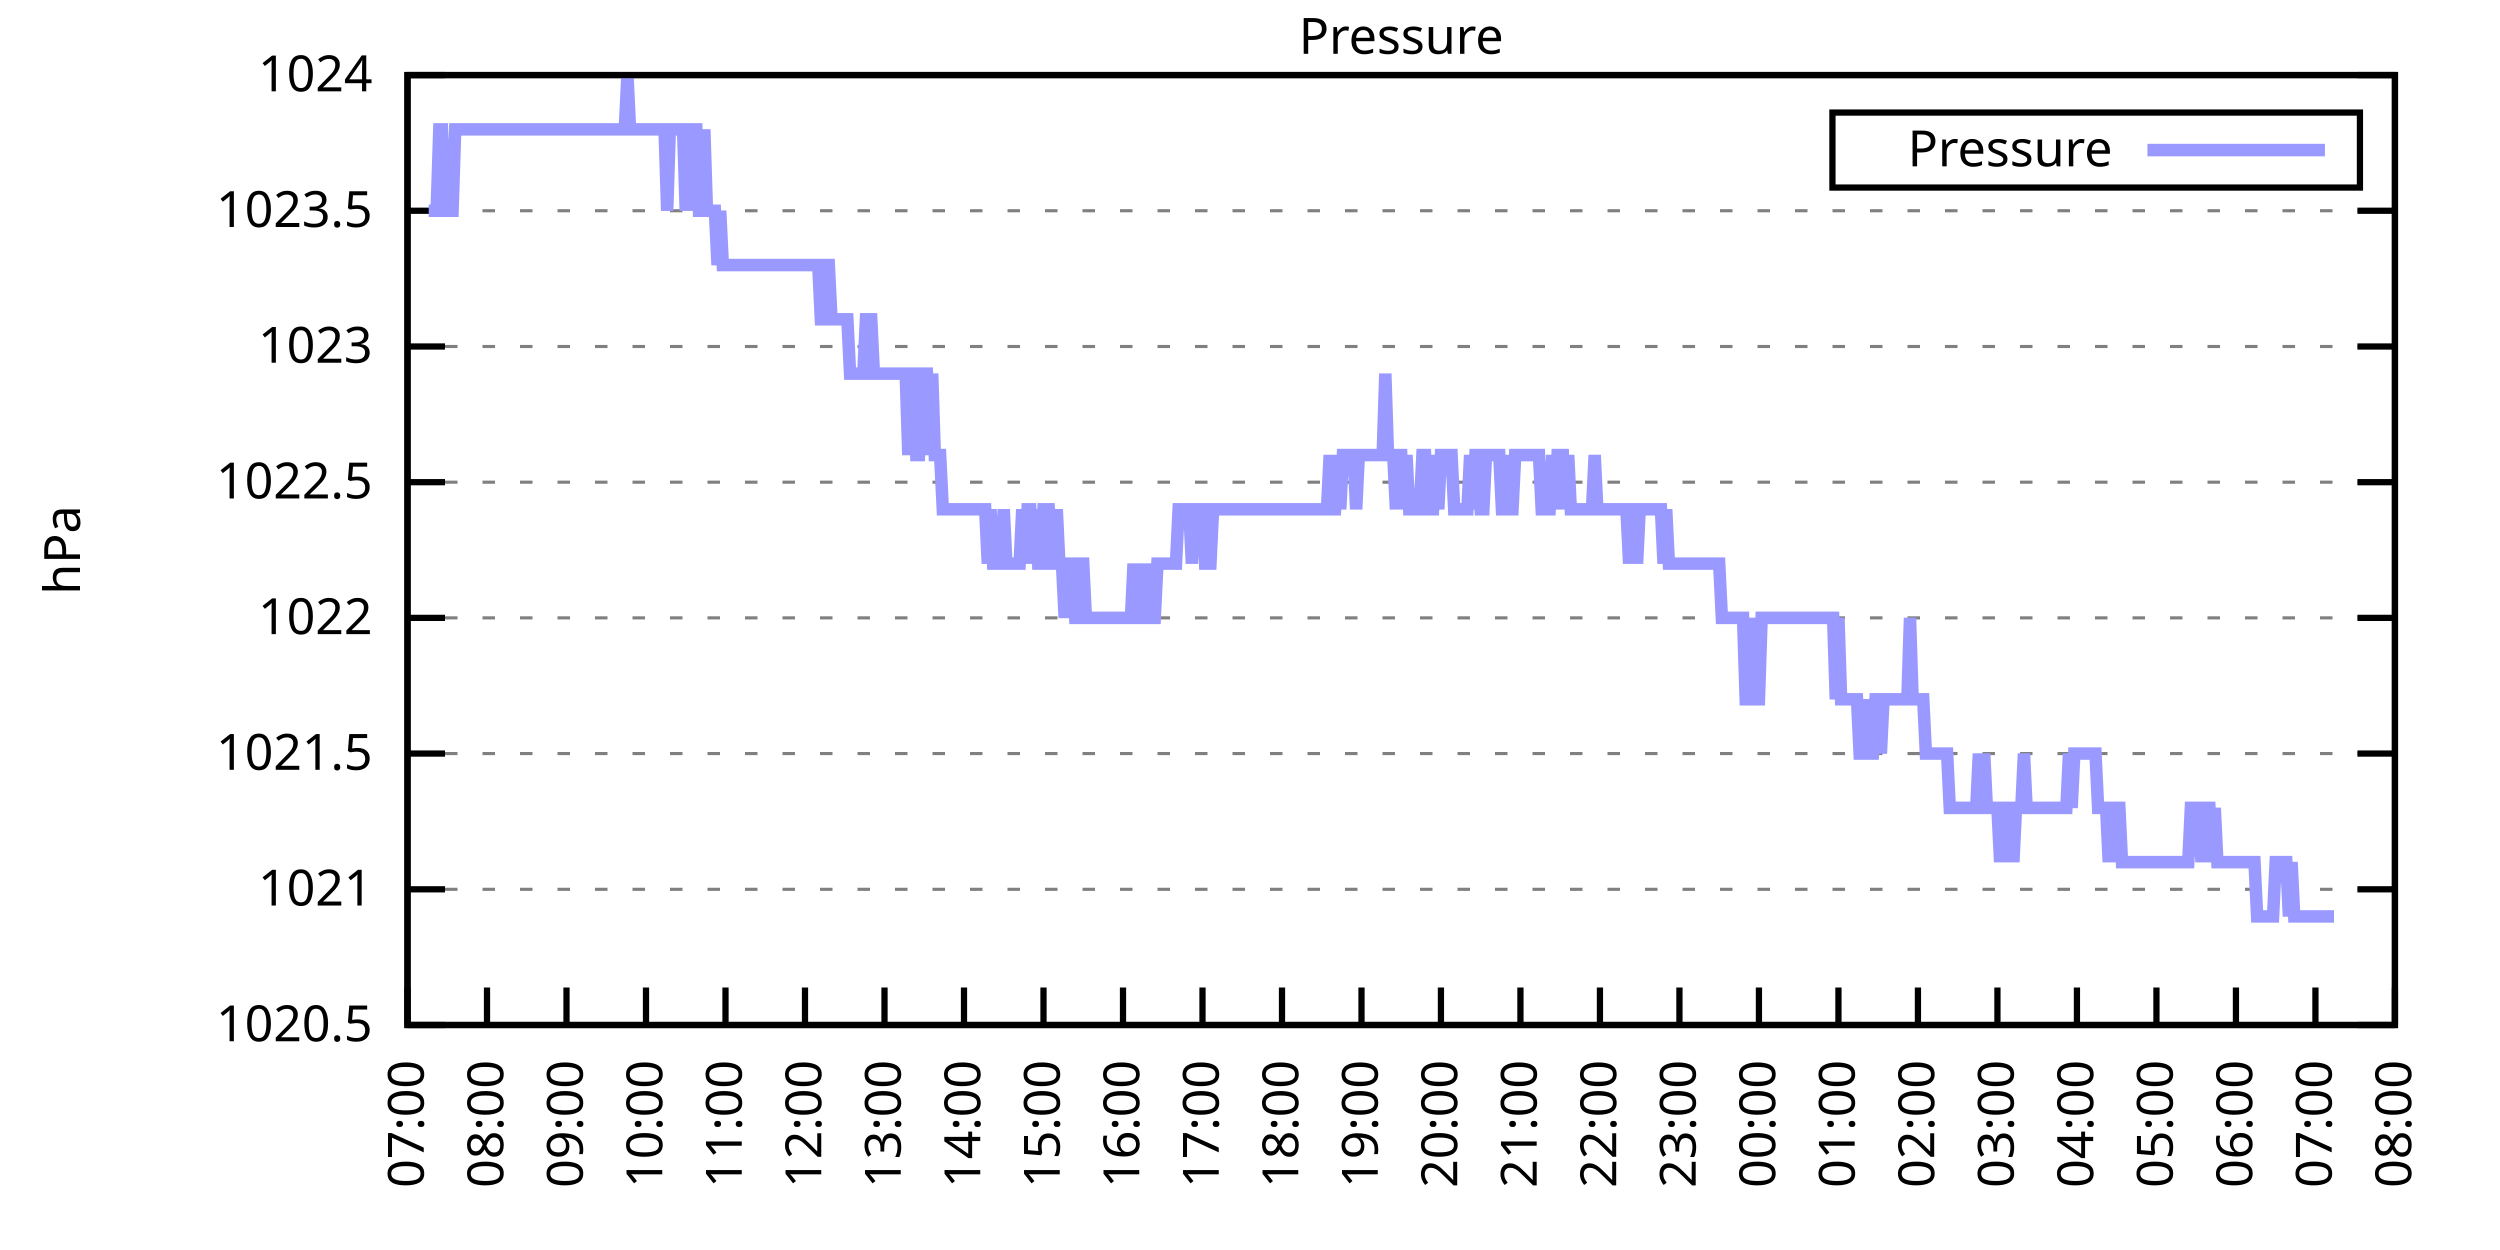
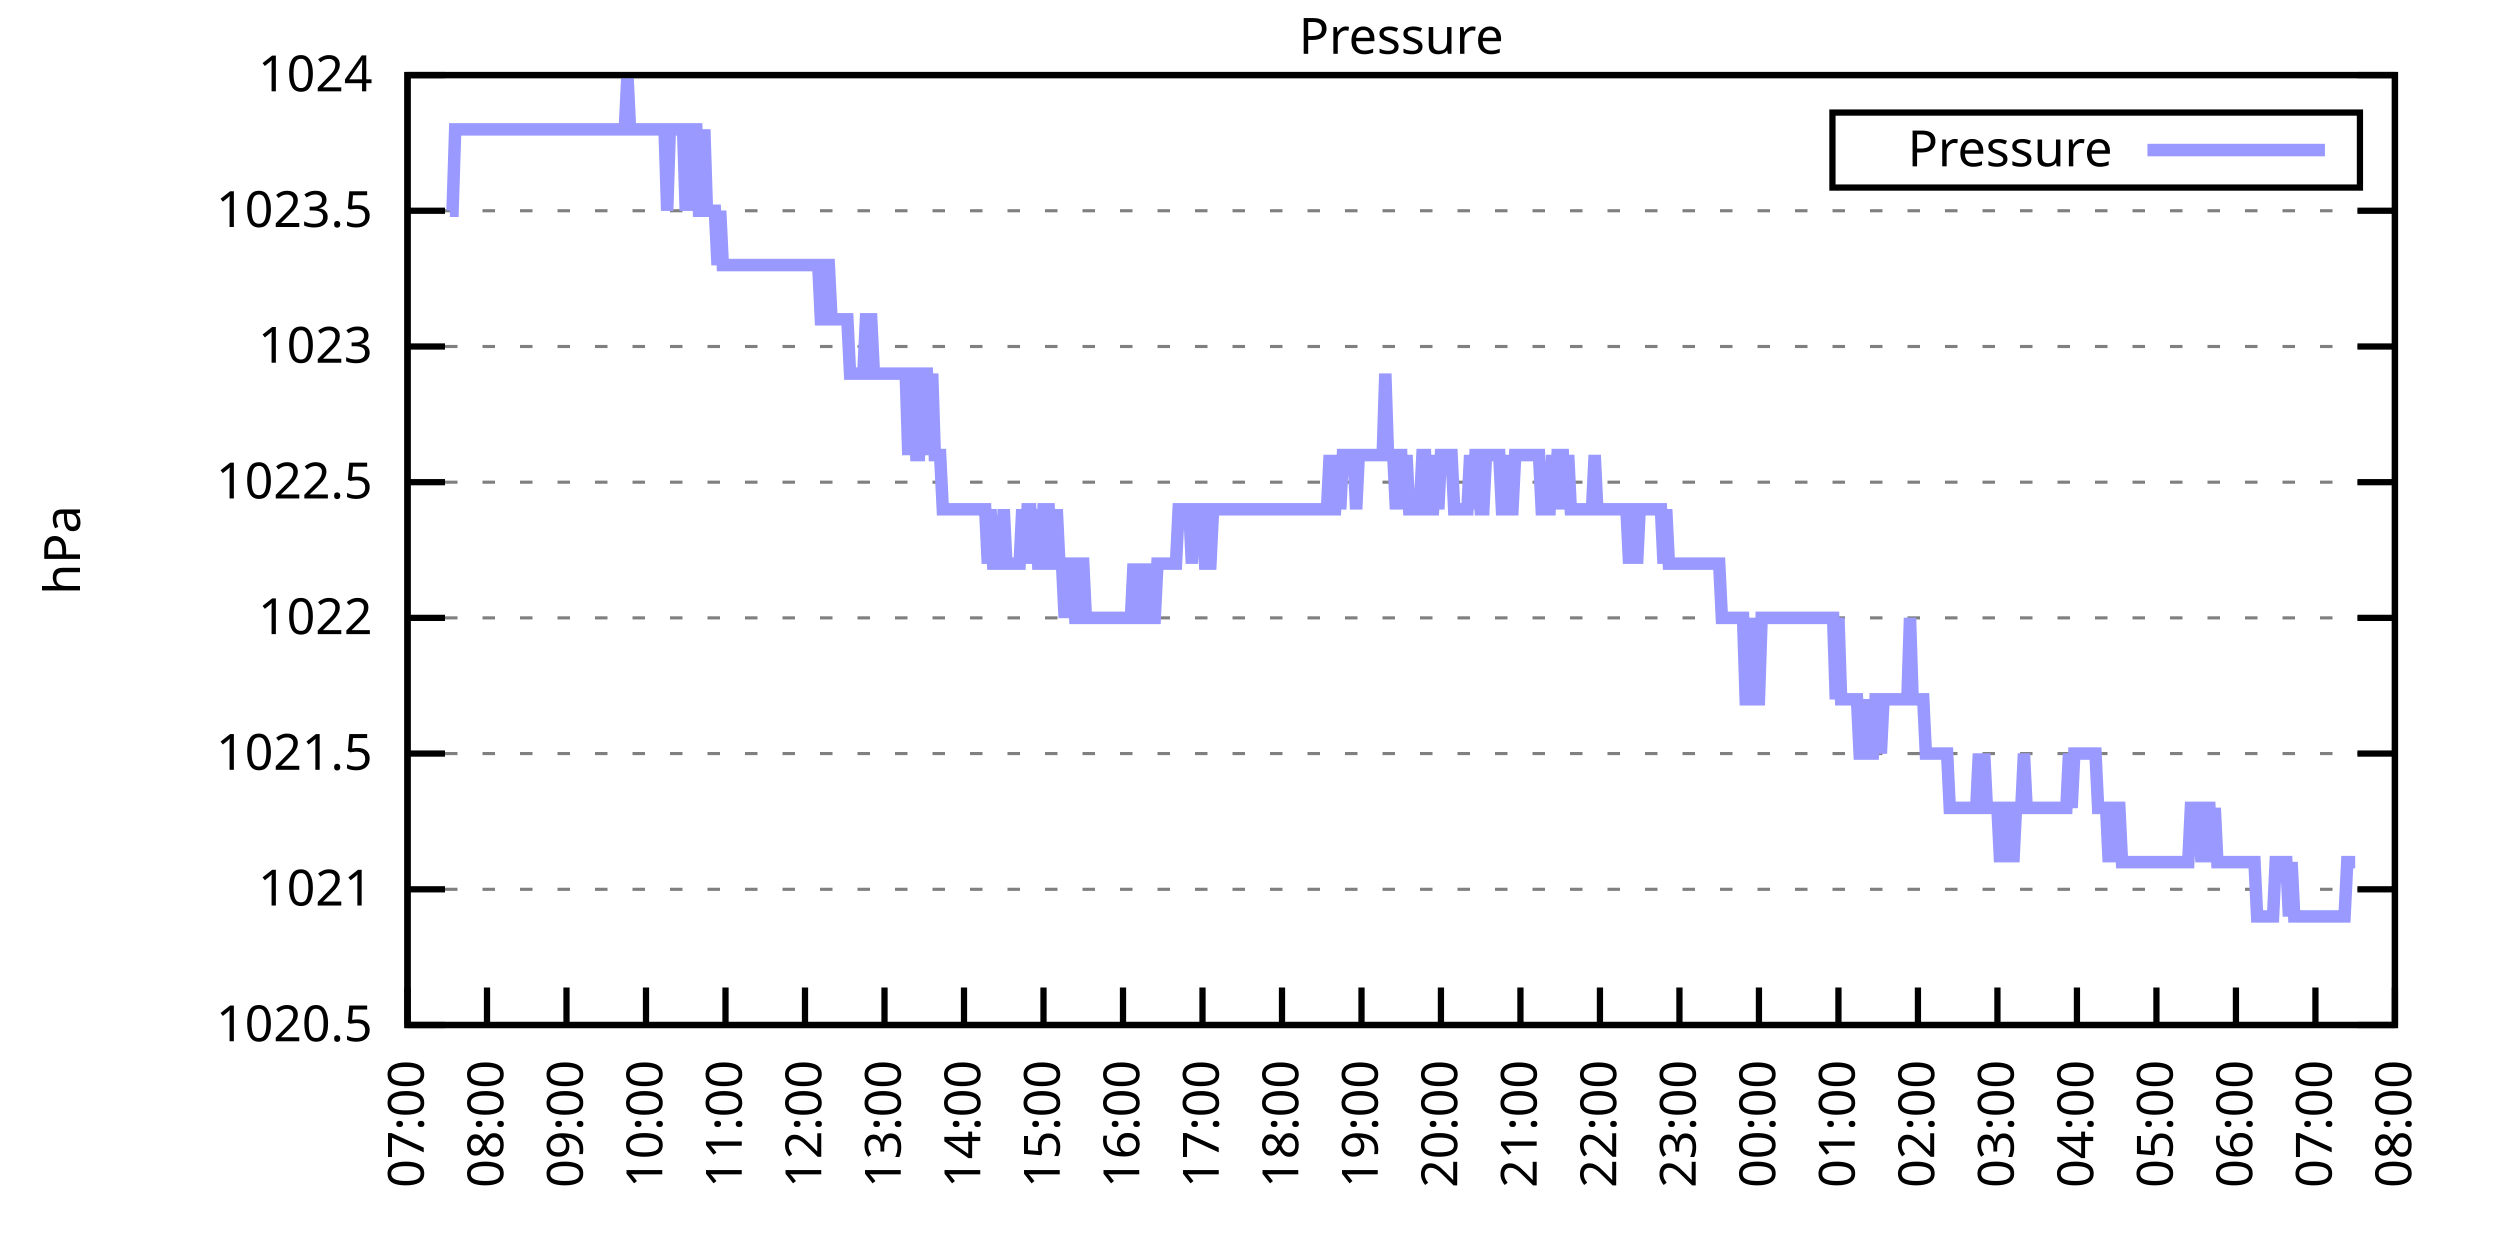
<svg xmlns="http://www.w3.org/2000/svg" xmlns:xlink="http://www.w3.org/1999/xlink" width="400" height="200" viewBox="0 0 400 200">
  <g id="gnuplot_canvas">
    <rect x="0" y="0" width="400" height="200" fill="none" />
    <defs>
      <circle id="gpDot" r="0.5" stroke-width="0.5" stroke="currentColor" />
      <path id="gpPt0" stroke-width="0.333" stroke="currentColor" d="M-1,0 h2 M0,-1 v2" />
      <path id="gpPt1" stroke-width="0.333" stroke="currentColor" d="M-1,-1 L1,1 M1,-1 L-1,1" />
      <path id="gpPt2" stroke-width="0.333" stroke="currentColor" d="M-1,0 L1,0 M0,-1 L0,1 M-1,-1 L1,1 M-1,1 L1,-1" />
      <rect id="gpPt3" stroke-width="0.333" stroke="currentColor" x="-1" y="-1" width="2" height="2" />
      <rect id="gpPt4" stroke-width="0.333" stroke="currentColor" fill="currentColor" x="-1" y="-1" width="2" height="2" />
      <circle id="gpPt5" stroke-width="0.333" stroke="currentColor" cx="0" cy="0" r="1" />
      <use xlink:href="#gpPt5" id="gpPt6" fill="currentColor" stroke="none" />
      <path id="gpPt7" stroke-width="0.333" stroke="currentColor" d="M0,-1.33 L-1.33,0.67 L1.33,0.67 z" />
      <use xlink:href="#gpPt7" id="gpPt8" fill="currentColor" stroke="none" />
      <use xlink:href="#gpPt7" id="gpPt9" stroke="currentColor" transform="rotate(180)" />
      <use xlink:href="#gpPt9" id="gpPt10" fill="currentColor" stroke="none" />
      <use xlink:href="#gpPt3" id="gpPt11" stroke="currentColor" transform="rotate(45)" />
      <use xlink:href="#gpPt11" id="gpPt12" fill="currentColor" stroke="none" />
      <path id="gpPt13" stroke-width="0.333" stroke="currentColor" d="M0,1.330 L1.265,0.411 L0.782,-1.067 L-0.782,-1.076 L-1.265,0.411 z" />
      <use xlink:href="#gpPt13" id="gpPt14" fill="currentColor" stroke="none" />
      <filter id="textbox" filterUnits="objectBoundingBox" x="0" y="0" height="1" width="1">
        <feFlood flood-color="white" flood-opacity="1" result="bgnd" />
        <feComposite in="SourceGraphic" in2="bgnd" operator="atop" />
      </filter>
      <filter id="greybox" filterUnits="objectBoundingBox" x="0" y="0" height="1" width="1">
        <feFlood flood-color="lightgrey" flood-opacity="1" result="grey" />
        <feComposite in="SourceGraphic" in2="grey" operator="atop" />
      </filter>
    </defs>
    <g fill="none" color="white" stroke="currentColor" stroke-width="1.00" stroke-linecap="butt" stroke-linejoin="miter">
</g>
    <g fill="none" color="black" stroke="currentColor" stroke-width="1.00" stroke-linecap="butt" stroke-linejoin="miter">
      <g stroke="none" shape-rendering="crispEdges">
        <polygon fill="rgb(255, 255, 255)" points="65.20,164.00 383.18,164.00 383.18,12.02 65.20,12.02 " />
      </g>
    </g>
    <g fill="none" color="black" stroke="currentColor" stroke-width="1.00" stroke-linecap="butt" stroke-linejoin="miter">
</g>
    <g fill="none" color="black" stroke="black" stroke-width="0.50" stroke-linecap="butt" stroke-linejoin="miter">
</g>
    <g fill="none" color="gray" stroke="currentColor" stroke-width="0.50" stroke-linecap="butt" stroke-linejoin="miter">
      <path stroke="gray" stroke-dasharray="2,4" class="gridline" d="M65.20,164.00 L383.19,164.00  " />
    </g>
    <g fill="none" color="gray" stroke="gray" stroke-width="1.00" stroke-linecap="butt" stroke-linejoin="miter">
</g>
    <g fill="none" color="black" stroke="currentColor" stroke-width="1.00" stroke-linecap="butt" stroke-linejoin="miter">
      <path stroke="black" d="M65.20,164.00 L71.20,164.00 M383.19,164.00 L377.19,164.00  " />
      <g transform="translate(59.60,166.60)" stroke="none" fill="black" font-family="Sans" font-size="8.00" text-anchor="end">
        <text>
          <tspan font-family="Sans"> 1020.5</tspan>
        </text>
      </g>
    </g>
    <g fill="none" color="black" stroke="currentColor" stroke-width="1.00" stroke-linecap="butt" stroke-linejoin="miter">
</g>
    <g fill="none" color="black" stroke="black" stroke-width="0.50" stroke-linecap="butt" stroke-linejoin="miter">
</g>
    <g fill="none" color="gray" stroke="currentColor" stroke-width="0.50" stroke-linecap="butt" stroke-linejoin="miter">
      <path stroke="gray" stroke-dasharray="2,4" class="gridline" d="M65.20,142.29 L383.19,142.29  " />
    </g>
    <g fill="none" color="gray" stroke="gray" stroke-width="1.00" stroke-linecap="butt" stroke-linejoin="miter">
</g>
    <g fill="none" color="black" stroke="currentColor" stroke-width="1.00" stroke-linecap="butt" stroke-linejoin="miter">
      <path stroke="black" d="M65.20,142.29 L71.20,142.29 M383.19,142.29 L377.19,142.29  " />
      <g transform="translate(59.60,144.89)" stroke="none" fill="black" font-family="Sans" font-size="8.00" text-anchor="end">
        <text>
          <tspan font-family="Sans"> 1021</tspan>
        </text>
      </g>
    </g>
    <g fill="none" color="black" stroke="currentColor" stroke-width="1.00" stroke-linecap="butt" stroke-linejoin="miter">
</g>
    <g fill="none" color="black" stroke="black" stroke-width="0.50" stroke-linecap="butt" stroke-linejoin="miter">
</g>
    <g fill="none" color="gray" stroke="currentColor" stroke-width="0.50" stroke-linecap="butt" stroke-linejoin="miter">
      <path stroke="gray" stroke-dasharray="2,4" class="gridline" d="M65.20,120.57 L383.19,120.57  " />
    </g>
    <g fill="none" color="gray" stroke="gray" stroke-width="1.00" stroke-linecap="butt" stroke-linejoin="miter">
</g>
    <g fill="none" color="black" stroke="currentColor" stroke-width="1.00" stroke-linecap="butt" stroke-linejoin="miter">
      <path stroke="black" d="M65.20,120.57 L71.20,120.57 M383.19,120.57 L377.19,120.57  " />
      <g transform="translate(59.60,123.17)" stroke="none" fill="black" font-family="Sans" font-size="8.00" text-anchor="end">
        <text>
          <tspan font-family="Sans"> 1021.5</tspan>
        </text>
      </g>
    </g>
    <g fill="none" color="black" stroke="currentColor" stroke-width="1.00" stroke-linecap="butt" stroke-linejoin="miter">
</g>
    <g fill="none" color="black" stroke="black" stroke-width="0.50" stroke-linecap="butt" stroke-linejoin="miter">
</g>
    <g fill="none" color="gray" stroke="currentColor" stroke-width="0.50" stroke-linecap="butt" stroke-linejoin="miter">
      <path stroke="gray" stroke-dasharray="2,4" class="gridline" d="M65.20,98.86 L383.19,98.86  " />
    </g>
    <g fill="none" color="gray" stroke="gray" stroke-width="1.00" stroke-linecap="butt" stroke-linejoin="miter">
</g>
    <g fill="none" color="black" stroke="currentColor" stroke-width="1.00" stroke-linecap="butt" stroke-linejoin="miter">
      <path stroke="black" d="M65.20,98.86 L71.20,98.86 M383.19,98.86 L377.19,98.86  " />
      <g transform="translate(59.60,101.46)" stroke="none" fill="black" font-family="Sans" font-size="8.00" text-anchor="end">
        <text>
          <tspan font-family="Sans"> 1022</tspan>
        </text>
      </g>
    </g>
    <g fill="none" color="black" stroke="currentColor" stroke-width="1.00" stroke-linecap="butt" stroke-linejoin="miter">
</g>
    <g fill="none" color="black" stroke="black" stroke-width="0.50" stroke-linecap="butt" stroke-linejoin="miter">
</g>
    <g fill="none" color="gray" stroke="currentColor" stroke-width="0.50" stroke-linecap="butt" stroke-linejoin="miter">
      <path stroke="gray" stroke-dasharray="2,4" class="gridline" d="M65.20,77.15 L383.19,77.15  " />
    </g>
    <g fill="none" color="gray" stroke="gray" stroke-width="1.00" stroke-linecap="butt" stroke-linejoin="miter">
</g>
    <g fill="none" color="black" stroke="currentColor" stroke-width="1.00" stroke-linecap="butt" stroke-linejoin="miter">
      <path stroke="black" d="M65.20,77.15 L71.20,77.15 M383.19,77.15 L377.19,77.15  " />
      <g transform="translate(59.60,79.75)" stroke="none" fill="black" font-family="Sans" font-size="8.00" text-anchor="end">
        <text>
          <tspan font-family="Sans"> 1022.5</tspan>
        </text>
      </g>
    </g>
    <g fill="none" color="black" stroke="currentColor" stroke-width="1.00" stroke-linecap="butt" stroke-linejoin="miter">
</g>
    <g fill="none" color="black" stroke="black" stroke-width="0.50" stroke-linecap="butt" stroke-linejoin="miter">
</g>
    <g fill="none" color="gray" stroke="currentColor" stroke-width="0.50" stroke-linecap="butt" stroke-linejoin="miter">
      <path stroke="gray" stroke-dasharray="2,4" class="gridline" d="M65.20,55.44 L383.19,55.44  " />
    </g>
    <g fill="none" color="gray" stroke="gray" stroke-width="1.00" stroke-linecap="butt" stroke-linejoin="miter">
</g>
    <g fill="none" color="black" stroke="currentColor" stroke-width="1.00" stroke-linecap="butt" stroke-linejoin="miter">
      <path stroke="black" d="M65.20,55.44 L71.20,55.44 M383.19,55.44 L377.19,55.44  " />
      <g transform="translate(59.60,58.04)" stroke="none" fill="black" font-family="Sans" font-size="8.00" text-anchor="end">
        <text>
          <tspan font-family="Sans"> 1023</tspan>
        </text>
      </g>
    </g>
    <g fill="none" color="black" stroke="currentColor" stroke-width="1.00" stroke-linecap="butt" stroke-linejoin="miter">
</g>
    <g fill="none" color="black" stroke="black" stroke-width="0.50" stroke-linecap="butt" stroke-linejoin="miter">
</g>
    <g fill="none" color="gray" stroke="currentColor" stroke-width="0.50" stroke-linecap="butt" stroke-linejoin="miter">
      <path stroke="gray" stroke-dasharray="2,4" class="gridline" d="M65.20,33.72 L383.19,33.72  " />
    </g>
    <g fill="none" color="gray" stroke="gray" stroke-width="1.00" stroke-linecap="butt" stroke-linejoin="miter">
</g>
    <g fill="none" color="black" stroke="currentColor" stroke-width="1.00" stroke-linecap="butt" stroke-linejoin="miter">
      <path stroke="black" d="M65.20,33.72 L71.20,33.72 M383.19,33.72 L377.19,33.72  " />
      <g transform="translate(59.60,36.32)" stroke="none" fill="black" font-family="Sans" font-size="8.00" text-anchor="end">
        <text>
          <tspan font-family="Sans"> 1023.5</tspan>
        </text>
      </g>
    </g>
    <g fill="none" color="black" stroke="currentColor" stroke-width="1.00" stroke-linecap="butt" stroke-linejoin="miter">
</g>
    <g fill="none" color="black" stroke="black" stroke-width="0.50" stroke-linecap="butt" stroke-linejoin="miter">
</g>
    <g fill="none" color="gray" stroke="currentColor" stroke-width="0.50" stroke-linecap="butt" stroke-linejoin="miter">
      <path stroke="gray" stroke-dasharray="2,4" class="gridline" d="M65.20,12.01 L383.19,12.01  " />
    </g>
    <g fill="none" color="gray" stroke="gray" stroke-width="1.00" stroke-linecap="butt" stroke-linejoin="miter">
</g>
    <g fill="none" color="black" stroke="currentColor" stroke-width="1.00" stroke-linecap="butt" stroke-linejoin="miter">
      <path stroke="black" d="M65.20,12.01 L71.20,12.01 M383.19,12.01 L377.19,12.01  " />
      <g transform="translate(59.60,14.61)" stroke="none" fill="black" font-family="Sans" font-size="8.00" text-anchor="end">
        <text>
          <tspan font-family="Sans"> 1024</tspan>
        </text>
      </g>
    </g>
    <g fill="none" color="black" stroke="currentColor" stroke-width="1.00" stroke-linecap="butt" stroke-linejoin="miter">
      <path stroke="black" d="M65.20,164.00 L65.20,158.00  " />
      <g transform="translate(67.80,169.60) rotate(270.00)" stroke="none" fill="black" font-family="Sans" font-size="8.00" text-anchor="end">
        <text>
          <tspan font-family="Sans">07:00</tspan>
        </text>
      </g>
    </g>
    <g fill="none" color="black" stroke="currentColor" stroke-width="1.00" stroke-linecap="butt" stroke-linejoin="miter">
      <path stroke="black" d="M77.92,164.00 L77.92,158.00  " />
      <g transform="translate(80.52,169.60) rotate(270.00)" stroke="none" fill="black" font-family="Sans" font-size="8.00" text-anchor="end">
        <text>
          <tspan font-family="Sans">08:00</tspan>
        </text>
      </g>
    </g>
    <g fill="none" color="black" stroke="currentColor" stroke-width="1.00" stroke-linecap="butt" stroke-linejoin="miter">
      <path stroke="black" d="M90.64,164.00 L90.64,158.00  " />
      <g transform="translate(93.24,169.60) rotate(270.00)" stroke="none" fill="black" font-family="Sans" font-size="8.00" text-anchor="end">
        <text>
          <tspan font-family="Sans">09:00</tspan>
        </text>
      </g>
    </g>
    <g fill="none" color="black" stroke="currentColor" stroke-width="1.00" stroke-linecap="butt" stroke-linejoin="miter">
      <path stroke="black" d="M103.36,164.00 L103.36,158.00  " />
      <g transform="translate(105.96,169.60) rotate(270.00)" stroke="none" fill="black" font-family="Sans" font-size="8.00" text-anchor="end">
        <text>
          <tspan font-family="Sans">10:00</tspan>
        </text>
      </g>
    </g>
    <g fill="none" color="black" stroke="currentColor" stroke-width="1.00" stroke-linecap="butt" stroke-linejoin="miter">
      <path stroke="black" d="M116.08,164.00 L116.08,158.00  " />
      <g transform="translate(118.68,169.60) rotate(270.00)" stroke="none" fill="black" font-family="Sans" font-size="8.00" text-anchor="end">
        <text>
          <tspan font-family="Sans">11:00</tspan>
        </text>
      </g>
    </g>
    <g fill="none" color="black" stroke="currentColor" stroke-width="1.00" stroke-linecap="butt" stroke-linejoin="miter">
      <path stroke="black" d="M128.80,164.00 L128.80,158.00  " />
      <g transform="translate(131.40,169.60) rotate(270.00)" stroke="none" fill="black" font-family="Sans" font-size="8.00" text-anchor="end">
        <text>
          <tspan font-family="Sans">12:00</tspan>
        </text>
      </g>
    </g>
    <g fill="none" color="black" stroke="currentColor" stroke-width="1.00" stroke-linecap="butt" stroke-linejoin="miter">
      <path stroke="black" d="M141.52,164.00 L141.52,158.00  " />
      <g transform="translate(144.12,169.60) rotate(270.00)" stroke="none" fill="black" font-family="Sans" font-size="8.00" text-anchor="end">
        <text>
          <tspan font-family="Sans">13:00</tspan>
        </text>
      </g>
    </g>
    <g fill="none" color="black" stroke="currentColor" stroke-width="1.00" stroke-linecap="butt" stroke-linejoin="miter">
      <path stroke="black" d="M154.24,164.00 L154.24,158.00  " />
      <g transform="translate(156.84,169.60) rotate(270.00)" stroke="none" fill="black" font-family="Sans" font-size="8.00" text-anchor="end">
        <text>
          <tspan font-family="Sans">14:00</tspan>
        </text>
      </g>
    </g>
    <g fill="none" color="black" stroke="currentColor" stroke-width="1.00" stroke-linecap="butt" stroke-linejoin="miter">
      <path stroke="black" d="M166.96,164.00 L166.96,158.00  " />
      <g transform="translate(169.56,169.60) rotate(270.00)" stroke="none" fill="black" font-family="Sans" font-size="8.00" text-anchor="end">
        <text>
          <tspan font-family="Sans">15:00</tspan>
        </text>
      </g>
    </g>
    <g fill="none" color="black" stroke="currentColor" stroke-width="1.00" stroke-linecap="butt" stroke-linejoin="miter">
      <path stroke="black" d="M179.68,164.00 L179.68,158.00  " />
      <g transform="translate(182.28,169.60) rotate(270.00)" stroke="none" fill="black" font-family="Sans" font-size="8.00" text-anchor="end">
        <text>
          <tspan font-family="Sans">16:00</tspan>
        </text>
      </g>
    </g>
    <g fill="none" color="black" stroke="currentColor" stroke-width="1.00" stroke-linecap="butt" stroke-linejoin="miter">
      <path stroke="black" d="M192.40,164.00 L192.40,158.00  " />
      <g transform="translate(195.00,169.60) rotate(270.00)" stroke="none" fill="black" font-family="Sans" font-size="8.00" text-anchor="end">
        <text>
          <tspan font-family="Sans">17:00</tspan>
        </text>
      </g>
    </g>
    <g fill="none" color="black" stroke="currentColor" stroke-width="1.00" stroke-linecap="butt" stroke-linejoin="miter">
      <path stroke="black" d="M205.12,164.00 L205.12,158.00  " />
      <g transform="translate(207.72,169.60) rotate(270.00)" stroke="none" fill="black" font-family="Sans" font-size="8.00" text-anchor="end">
        <text>
          <tspan font-family="Sans">18:00</tspan>
        </text>
      </g>
    </g>
    <g fill="none" color="black" stroke="currentColor" stroke-width="1.00" stroke-linecap="butt" stroke-linejoin="miter">
      <path stroke="black" d="M217.84,164.00 L217.84,158.00  " />
      <g transform="translate(220.44,169.60) rotate(270.00)" stroke="none" fill="black" font-family="Sans" font-size="8.00" text-anchor="end">
        <text>
          <tspan font-family="Sans">19:00</tspan>
        </text>
      </g>
    </g>
    <g fill="none" color="black" stroke="currentColor" stroke-width="1.00" stroke-linecap="butt" stroke-linejoin="miter">
      <path stroke="black" d="M230.55,164.00 L230.55,158.00  " />
      <g transform="translate(233.15,169.60) rotate(270.00)" stroke="none" fill="black" font-family="Sans" font-size="8.00" text-anchor="end">
        <text>
          <tspan font-family="Sans">20:00</tspan>
        </text>
      </g>
    </g>
    <g fill="none" color="black" stroke="currentColor" stroke-width="1.00" stroke-linecap="butt" stroke-linejoin="miter">
      <path stroke="black" d="M243.27,164.00 L243.27,158.00  " />
      <g transform="translate(245.87,169.60) rotate(270.00)" stroke="none" fill="black" font-family="Sans" font-size="8.00" text-anchor="end">
        <text>
          <tspan font-family="Sans">21:00</tspan>
        </text>
      </g>
    </g>
    <g fill="none" color="black" stroke="currentColor" stroke-width="1.00" stroke-linecap="butt" stroke-linejoin="miter">
      <path stroke="black" d="M255.99,164.00 L255.99,158.00  " />
      <g transform="translate(258.59,169.60) rotate(270.00)" stroke="none" fill="black" font-family="Sans" font-size="8.00" text-anchor="end">
        <text>
          <tspan font-family="Sans">22:00</tspan>
        </text>
      </g>
    </g>
    <g fill="none" color="black" stroke="currentColor" stroke-width="1.00" stroke-linecap="butt" stroke-linejoin="miter">
      <path stroke="black" d="M268.71,164.00 L268.71,158.00  " />
      <g transform="translate(271.31,169.60) rotate(270.00)" stroke="none" fill="black" font-family="Sans" font-size="8.00" text-anchor="end">
        <text>
          <tspan font-family="Sans">23:00</tspan>
        </text>
      </g>
    </g>
    <g fill="none" color="black" stroke="currentColor" stroke-width="1.00" stroke-linecap="butt" stroke-linejoin="miter">
      <path stroke="black" d="M281.43,164.00 L281.43,158.00  " />
      <g transform="translate(284.03,169.60) rotate(270.00)" stroke="none" fill="black" font-family="Sans" font-size="8.00" text-anchor="end">
        <text>
          <tspan font-family="Sans">00:00</tspan>
        </text>
      </g>
    </g>
    <g fill="none" color="black" stroke="currentColor" stroke-width="1.00" stroke-linecap="butt" stroke-linejoin="miter">
      <path stroke="black" d="M294.15,164.00 L294.15,158.00  " />
      <g transform="translate(296.75,169.60) rotate(270.00)" stroke="none" fill="black" font-family="Sans" font-size="8.00" text-anchor="end">
        <text>
          <tspan font-family="Sans">01:00</tspan>
        </text>
      </g>
    </g>
    <g fill="none" color="black" stroke="currentColor" stroke-width="1.00" stroke-linecap="butt" stroke-linejoin="miter">
      <path stroke="black" d="M306.87,164.00 L306.87,158.00  " />
      <g transform="translate(309.47,169.60) rotate(270.00)" stroke="none" fill="black" font-family="Sans" font-size="8.00" text-anchor="end">
        <text>
          <tspan font-family="Sans">02:00</tspan>
        </text>
      </g>
    </g>
    <g fill="none" color="black" stroke="currentColor" stroke-width="1.00" stroke-linecap="butt" stroke-linejoin="miter">
      <path stroke="black" d="M319.59,164.00 L319.59,158.00  " />
      <g transform="translate(322.19,169.60) rotate(270.00)" stroke="none" fill="black" font-family="Sans" font-size="8.00" text-anchor="end">
        <text>
          <tspan font-family="Sans">03:00</tspan>
        </text>
      </g>
    </g>
    <g fill="none" color="black" stroke="currentColor" stroke-width="1.00" stroke-linecap="butt" stroke-linejoin="miter">
      <path stroke="black" d="M332.31,164.00 L332.31,158.00  " />
      <g transform="translate(334.91,169.60) rotate(270.00)" stroke="none" fill="black" font-family="Sans" font-size="8.00" text-anchor="end">
        <text>
          <tspan font-family="Sans">04:00</tspan>
        </text>
      </g>
    </g>
    <g fill="none" color="black" stroke="currentColor" stroke-width="1.00" stroke-linecap="butt" stroke-linejoin="miter">
      <path stroke="black" d="M345.03,164.00 L345.03,158.00  " />
      <g transform="translate(347.63,169.60) rotate(270.00)" stroke="none" fill="black" font-family="Sans" font-size="8.00" text-anchor="end">
        <text>
          <tspan font-family="Sans">05:00</tspan>
        </text>
      </g>
    </g>
    <g fill="none" color="black" stroke="currentColor" stroke-width="1.00" stroke-linecap="butt" stroke-linejoin="miter">
      <path stroke="black" d="M357.75,164.00 L357.75,158.00  " />
      <g transform="translate(360.35,169.60) rotate(270.00)" stroke="none" fill="black" font-family="Sans" font-size="8.00" text-anchor="end">
        <text>
          <tspan font-family="Sans">06:00</tspan>
        </text>
      </g>
    </g>
    <g fill="none" color="black" stroke="currentColor" stroke-width="1.00" stroke-linecap="butt" stroke-linejoin="miter">
      <path stroke="black" d="M370.47,164.00 L370.47,158.00  " />
      <g transform="translate(373.07,169.60) rotate(270.00)" stroke="none" fill="black" font-family="Sans" font-size="8.00" text-anchor="end">
        <text>
          <tspan font-family="Sans">07:00</tspan>
        </text>
      </g>
    </g>
    <g fill="none" color="black" stroke="currentColor" stroke-width="1.00" stroke-linecap="butt" stroke-linejoin="miter">
      <path stroke="black" d="M383.19,164.00 L383.19,158.00  " />
      <g transform="translate(385.79,169.60) rotate(270.00)" stroke="none" fill="black" font-family="Sans" font-size="8.00" text-anchor="end">
        <text>
          <tspan font-family="Sans">08:00</tspan>
        </text>
      </g>
    </g>
    <g fill="none" color="black" stroke="currentColor" stroke-width="1.00" stroke-linecap="butt" stroke-linejoin="miter">
</g>
    <g fill="none" color="black" stroke="currentColor" stroke-width="1.00" stroke-linecap="butt" stroke-linejoin="miter">
      <path stroke="black" d="M65.20,12.01 L65.20,164.00 L383.19,164.00 L383.19,12.01 L65.20,12.01 Z  " />
    </g>
    <g fill="none" color="black" stroke="currentColor" stroke-width="1.00" stroke-linecap="butt" stroke-linejoin="miter">
</g>
    <g fill="none" color="black" stroke="currentColor" stroke-width="1.00" stroke-linecap="butt" stroke-linejoin="miter">
      <path stroke="black" d="M293.19,30.01 L293.19,18.01 L377.59,18.01 L377.59,30.01 L293.19,30.01 Z  " />
    </g>
    <g id="Pressure_plot_1">
      <g fill="none" color="white" stroke="black" stroke-width="2.00" stroke-linecap="butt" stroke-linejoin="miter">
</g>
      <g fill="none" color="black" stroke="currentColor" stroke-width="2.00" stroke-linecap="butt" stroke-linejoin="miter">
        <g transform="translate(337.99,26.61)" stroke="none" fill="black" font-family="Sans" font-size="8.00" text-anchor="end">
          <text>
            <tspan font-family="Sans">Pressure</tspan>
          </text>
        </g>
      </g>
      <g fill="none" color="black" stroke="currentColor" stroke-width="2.00" stroke-linecap="butt" stroke-linejoin="miter">
-         <path stroke="rgb(153, 153, 255)" d="M343.59,24.01 L371.99,24.01 M68.59,33.72 L69.02,33.72 L69.44,33.72 L69.86,33.72 L70.29,20.70 L70.71,20.70   L71.14,33.72 L71.56,33.72 L71.98,33.72 L72.41,33.72 L72.83,20.70 L73.26,20.70 L73.68,20.70 L74.10,20.70   L74.53,20.70 L74.95,20.70 L75.38,20.70 L75.80,20.70 L76.22,20.70 L76.65,20.70 L77.07,20.70 L77.50,20.70   L77.92,20.70 L78.34,20.70 L78.77,20.70 L79.19,20.70 L79.62,20.70 L80.04,20.70 L80.46,20.70 L80.89,20.70   L81.31,20.70 L81.74,20.70 L82.16,20.70 L82.58,20.70 L83.01,20.70 L83.43,20.70 L83.86,20.70 L84.28,20.70   L84.70,20.70 L85.13,20.70 L85.55,20.70 L85.98,20.70 L86.40,20.70 L86.82,20.70 L87.25,20.70 L87.67,20.70   L88.10,20.70 L88.52,20.70 L88.94,20.70 L89.37,20.70 L89.79,20.70 L90.22,20.70 L90.64,20.70 L91.06,20.70   L91.49,20.70 L91.91,20.70 L92.34,20.70 L92.76,20.70 L93.18,20.70 L93.61,20.70 L94.03,20.70 L94.46,20.70   L94.88,20.70 L95.30,20.70 L95.73,20.70 L96.15,20.70 L96.58,20.70 L97.00,20.70 L97.42,20.70 L97.85,20.70   L98.27,20.70 L98.69,20.70 L99.12,20.70 L99.54,20.70 L99.97,20.70 L100.39,12.01 L100.81,20.70 L101.24,20.70   L101.66,20.70 L102.09,20.70 L102.51,20.70 L102.93,20.70 L103.36,20.70 L103.78,20.70 L104.21,20.70 L104.63,20.70   L105.05,20.70 L105.48,20.70 L105.90,20.70 L106.33,20.70 L106.75,33.72 L107.17,20.70 L107.60,20.70 L108.02,20.70   L108.45,20.70 L108.87,20.70 L109.29,20.70 L109.72,33.72 L110.14,20.70 L110.57,33.72 L110.99,20.70 L111.41,20.70   L111.84,33.72 L112.26,33.72 L112.69,20.70 L113.11,33.72 L113.53,33.72 L113.96,33.72 L114.38,33.72 L114.81,42.41   L115.23,33.72 L115.65,42.41 L116.08,42.41 L116.50,42.41 L116.93,42.41 L117.35,42.41 L117.77,42.41 L118.20,42.41   L118.62,42.41 L119.05,42.41 L119.47,42.41 L119.89,42.41 L120.32,42.41 L120.74,42.41 L121.17,42.41 L121.59,42.41   L122.01,42.41 L122.44,42.41 L122.86,42.41 L123.29,42.41 L123.71,42.41 L124.13,42.41 L124.56,42.41 L124.98,42.41   L125.41,42.41 L125.83,42.41 L126.25,42.41 L126.68,42.41 L127.10,42.41 L127.53,42.41 L127.95,42.41 L128.37,42.41   L128.80,42.41 L129.22,42.41 L129.65,42.41 L130.07,42.41 L130.49,42.41 L130.92,42.41 L131.34,51.09 L131.77,51.09   L132.19,42.41 L132.61,42.41 L133.04,51.09 L133.46,51.09 L133.89,51.09 L134.31,51.09 L134.73,51.09 L135.16,51.09   L135.58,51.09 L136.01,59.78 L136.43,59.78 L136.85,59.78 L137.28,59.78 L137.70,59.78 L138.13,59.78 L138.55,51.09   L138.97,51.09 L139.40,51.09 L139.82,59.78 L140.25,59.78 L140.67,59.78 L141.09,59.78 L141.52,59.78 L141.94,59.78   L142.37,59.78 L142.79,59.78 L143.21,59.78 L143.64,59.78 L144.06,59.78 L144.49,59.78 L144.91,59.78 L145.33,72.81   L145.76,59.78 L146.18,59.78 L146.61,72.81 L147.03,72.81 L147.45,59.78 L147.88,59.78 L148.30,59.78 L148.73,72.81   L149.15,59.78 L149.57,72.81 L150.00,72.81 L150.42,72.81 L150.85,81.49 L151.27,81.49 L151.69,81.49 L152.12,81.49   L152.54,81.49 L152.97,81.49 L153.39,81.49 L153.81,81.49 L154.24,81.49 L154.66,81.49 L155.09,81.49 L155.51,81.49   L155.93,81.49 L156.36,81.49 L156.78,81.49 L157.21,81.49 L157.63,81.49 L158.05,90.18 L158.48,81.49 L158.90,90.18   L159.33,90.18 L159.75,90.18 L160.17,90.18 L160.60,81.49 L161.02,90.18 L161.44,90.18 L161.87,90.18 L162.29,90.18   L162.72,90.18 L163.14,90.18 L163.56,81.49 L163.99,90.18 L164.41,81.49 L164.84,81.49 L165.26,90.18 L165.68,81.49   L166.11,90.18 L166.53,90.18 L166.96,81.49 L167.38,81.49 L167.80,81.49 L168.23,90.18 L168.65,90.18 L169.08,81.49   L169.50,90.18 L169.92,90.18 L170.35,98.86 L170.77,90.18 L171.20,90.18 L171.62,90.18 L172.04,98.86 L172.47,98.86   L172.89,90.18 L173.32,90.18 L173.74,98.86 L174.16,98.86 L174.59,98.86 L175.01,98.86 L175.44,98.86 L175.86,98.86   L176.28,98.86 L176.71,98.86 L177.13,98.86 L177.56,98.86 L177.98,98.86 L178.40,98.86 L178.83,98.86 L179.25,98.86   L179.68,98.86 L180.10,98.86 L180.52,98.86 L180.95,98.86 L181.37,90.18 L181.80,98.86 L182.22,98.86 L182.64,90.18   L183.07,98.86 L183.49,98.86 L183.92,90.18 L184.34,98.86 L184.76,98.86 L185.19,90.18 L185.61,90.18 L186.04,90.18   L186.46,90.18 L186.88,90.18 L187.31,90.18 L187.73,90.18 L188.16,90.18 L188.58,81.49 L189.00,81.49 L189.43,81.49   L189.85,81.49 L190.28,81.49 L190.70,90.18 L191.12,81.49 L191.55,81.49 L191.97,81.49 L192.40,81.49 L192.82,90.18   L193.24,90.18 L193.67,90.18 L194.09,81.49 L194.52,81.49 L194.94,81.49 L195.36,81.49 L195.79,81.49 L196.21,81.49   L196.64,81.49 L197.06,81.49 L197.48,81.49 L197.91,81.49 L198.33,81.49 L198.76,81.49 L199.18,81.49 L199.60,81.49   L200.03,81.49 L200.45,81.49 L200.88,81.49 L201.30,81.49 L201.72,81.49 L202.15,81.49 L202.57,81.49 L203.00,81.49   L203.42,81.49 L203.84,81.49 L204.27,81.49 L204.69,81.49 L205.12,81.49 L205.54,81.49 L205.96,81.49 L206.39,81.49   L206.81,81.49 L207.24,81.49 L207.66,81.49 L208.08,81.49 L208.51,81.49 L208.93,81.49 L209.36,81.49 L209.78,81.49   L210.20,81.49 L210.63,81.49 L211.05,81.49 L211.48,81.49 L211.90,81.49 L212.32,81.49 L212.75,72.81 L213.17,81.49   L213.60,81.49 L214.02,72.81 L214.44,81.49 L214.87,72.81 L215.29,72.81 L215.72,72.81 L216.14,72.81 L216.56,72.81   L216.99,81.49 L217.41,72.81 L217.84,72.81 L218.26,72.81 L218.68,72.81 L219.11,72.81 L219.53,72.81 L219.96,72.81   L220.38,72.81 L220.80,72.81 L221.23,72.81 L221.65,59.78 L222.08,72.81 L222.50,72.81 L222.92,72.81 L223.35,81.49   L223.77,72.81 L224.20,72.81 L224.62,81.49 L225.04,72.81 L225.47,81.49 L225.89,81.49 L226.31,81.49 L226.74,81.49   L227.16,81.49 L227.59,72.81 L228.01,72.81 L228.43,81.49 L228.86,81.49 L229.28,81.49 L229.71,72.81 L230.13,81.49   L230.55,72.81 L230.98,72.81 L231.40,72.81 L231.83,72.81 L232.25,72.81 L232.67,81.49 L233.10,81.49 L233.52,81.49   L233.95,81.49 L234.37,81.49 L234.79,81.49 L235.22,72.81 L235.64,81.49 L236.07,72.81 L236.49,72.81 L236.91,81.49   L237.34,81.49 L237.76,72.81 L238.19,72.81 L238.61,72.81 L239.03,72.81 L239.46,72.81 L239.88,72.81 L240.31,81.49   L240.73,81.49 L241.15,72.81 L241.58,81.49 L242.00,81.49 L242.43,72.81 L242.85,72.81 L243.27,72.81 L243.70,72.81   L244.12,72.81 L244.55,72.81 L244.97,72.81 L245.39,72.81 L245.82,72.81 L246.24,72.81 L246.67,81.49 L247.09,81.49   L247.51,81.49 L247.94,81.49 L248.36,72.81 L248.79,81.49 L249.21,72.81 L249.63,72.81 L250.06,72.81 L250.48,81.49   L250.91,72.81 L251.33,81.49 L251.75,81.49 L252.18,81.49 L252.60,81.49 L253.03,81.49 L253.45,81.49 L253.87,81.49   L254.30,81.49 L254.72,81.49 L255.15,72.81 L255.57,81.49 L255.99,81.49 L256.42,81.49 L256.84,81.49 L257.27,81.49   L257.69,81.49 L258.11,81.49 L258.54,81.49 L258.96,81.49 L259.39,81.49 L259.81,81.49 L260.23,81.49 L260.66,90.18   L261.08,81.49 L261.51,81.49 L261.93,90.18 L262.35,81.49 L262.78,81.49 L263.20,81.49 L263.63,81.49 L264.05,81.49   L264.47,81.49 L264.90,81.49 L265.32,81.49 L265.75,81.49 L266.17,90.18 L266.59,81.49 L267.02,90.18 L267.44,90.18   L267.87,90.18 L268.29,90.18 L268.71,90.18 L269.14,90.18 L269.56,90.18 L269.99,90.18 L270.41,90.18 L270.83,90.18   L271.26,90.18 L271.68,90.18 L272.11,90.18 L272.53,90.18 L272.95,90.18 L273.38,90.18 L273.80,90.18 L274.23,90.18   L274.65,90.18 L275.07,90.18 L275.50,98.86 L275.92,98.86 L276.35,98.86 L276.77,98.86 L277.19,98.86 L277.62,98.86   L278.04,98.86 L278.47,98.86 L278.89,98.86 L279.31,111.89 L279.74,111.89 L280.16,111.89 L280.59,98.86 L281.01,111.89   L281.43,111.89 L281.86,98.86 L282.28,98.86 L282.71,98.86 L283.13,98.86 L283.55,98.86 L283.98,98.86 L284.40,98.86   L284.83,98.86 L285.25,98.86 L285.67,98.86 L286.10,98.86 L286.52,98.86 L286.95,98.86 L287.37,98.86 L287.79,98.86   L288.22,98.86 L288.64,98.86 L289.06,98.86 L289.49,98.86 L289.91,98.86 L290.34,98.86 L290.76,98.86 L291.18,98.86   L291.61,98.86 L292.03,98.86 L292.46,98.86 L292.88,98.86 L293.30,98.86 L293.73,111.89 L294.15,98.86 L294.58,111.89   L295.00,111.89 L295.42,111.89 L295.85,111.89 L296.27,111.89 L296.70,111.89 L297.12,111.89 L297.54,120.57 L297.97,120.57   L298.39,111.89 L298.82,120.57 L299.24,120.57 L299.66,120.57 L300.09,111.89 L300.51,111.89 L300.94,120.57 L301.36,111.89   L301.78,111.89 L302.21,111.89 L302.63,111.89 L303.06,111.89 L303.48,111.89 L303.90,111.89 L304.33,111.89 L304.75,111.89   L305.18,111.89 L305.60,98.86 L306.02,111.89 L306.45,111.89 L306.87,111.89 L307.30,111.89 L307.72,111.89 L308.14,120.57   L308.57,120.57 L308.99,120.57 L309.42,120.57 L309.84,120.57 L310.26,120.57 L310.69,120.57 L311.11,120.57 L311.54,120.57   L311.96,129.26 L312.38,129.26 L312.81,129.26 L313.23,129.26 L313.66,129.26 L314.08,129.26 L314.50,129.26 L314.93,129.26   L315.35,129.26 L315.78,129.26 L316.20,129.26 L316.62,120.57 L317.05,129.26 L317.47,120.57 L317.90,129.26 L318.32,129.26   L318.74,129.26 L319.17,129.26 L319.59,129.26 L320.02,137.94 L320.44,129.26 L320.86,129.26 L321.29,137.94 L321.71,129.26   L322.14,137.94 L322.56,129.26 L322.98,129.26 L323.41,129.26 L323.83,120.57 L324.26,129.26 L324.68,129.26 L325.10,129.26   L325.53,129.26 L325.95,129.26 L326.38,129.26 L326.80,129.26 L327.22,129.26 L327.65,129.26 L328.07,129.26 L328.50,129.26   L328.92,129.26 L329.34,129.26 L329.77,129.26 L330.19,129.26 L330.62,129.26 L331.04,120.57 L331.46,129.26 L331.89,120.57   L332.31,120.57 L332.74,120.57 L333.16,120.57 L333.58,120.57 L334.01,120.57 L334.43,120.57 L334.86,120.57 L335.28,120.57   L335.70,129.26 L336.13,129.26 L336.55,129.26 L336.98,129.26 L337.40,137.94 L337.82,129.26 L338.25,137.94 L338.67,129.26   L339.10,129.26 L339.52,137.94 L339.94,137.94 L340.37,137.94 L340.79,137.94 L341.22,137.94 L341.64,137.94 L342.06,137.94   L342.49,137.94 L342.91,137.94 L343.34,137.94 L343.76,137.94 L344.18,137.94 L344.61,137.94 L345.03,137.94 L345.46,137.94   L345.88,137.94 L346.30,137.94 L346.73,137.94 L347.15,137.94 L347.58,137.94 L348.00,137.94 L348.42,137.94 L348.85,137.94   L349.27,137.94 L349.70,137.94 L350.12,137.94 L350.54,129.26 L350.97,129.26 L351.39,129.26 L351.81,129.26 L352.24,137.94   L352.66,129.26 L353.09,129.26 L353.51,129.26 L353.93,137.94 L354.36,129.26 L354.78,137.94 L355.21,137.94 L355.63,137.94   L356.05,137.94 L356.48,137.94 L356.90,137.94 L357.33,137.94 L357.75,137.94 L358.17,137.94 L358.60,137.94 L359.02,137.94   L359.45,137.94 L359.87,137.94 L360.29,137.94 L360.72,137.94 L361.14,146.63 L361.57,146.63 L361.99,146.63 L362.41,146.63   L362.84,146.63 L363.26,146.63 L363.69,146.63 L364.11,137.94 L364.53,137.94 L364.96,137.94 L365.38,137.94 L365.81,137.94   L366.23,146.63 L366.65,137.94 L367.08,146.63 L367.50,146.63 L367.93,146.63 L368.35,146.63 L368.77,146.63 L369.20,146.63   L369.62,146.63 L370.05,146.63 L370.47,146.63 L370.89,146.63 L371.32,146.63 L371.74,146.63 L372.17,146.63 L372.59,146.63   L373.01,146.63 L373.44,146.63  " />
+         <path stroke="rgb(153, 153, 255)" d="M343.59,24.01 L371.99,24.01 M71.98,33.72 L72.41,33.72 L72.83,20.70 L73.26,20.70 L73.68,20.70 L74.10,20.70   L74.53,20.70 L74.95,20.70 L75.38,20.70 L75.80,20.70 L76.22,20.70 L76.65,20.70 L77.07,20.70 L77.50,20.70   L77.92,20.70 L78.34,20.70 L78.77,20.70 L79.19,20.70 L79.62,20.70 L80.04,20.70 L80.46,20.70 L80.89,20.70   L81.31,20.70 L81.74,20.70 L82.16,20.70 L82.58,20.70 L83.01,20.70 L83.43,20.70 L83.86,20.70 L84.28,20.70   L84.70,20.70 L85.13,20.70 L85.55,20.70 L85.98,20.70 L86.40,20.70 L86.82,20.70 L87.25,20.70 L87.67,20.70   L88.10,20.70 L88.52,20.70 L88.94,20.70 L89.37,20.70 L89.79,20.70 L90.22,20.70 L90.64,20.70 L91.06,20.70   L91.49,20.70 L91.91,20.70 L92.34,20.70 L92.76,20.70 L93.18,20.70 L93.61,20.70 L94.03,20.70 L94.46,20.70   L94.88,20.70 L95.30,20.70 L95.73,20.70 L96.15,20.70 L96.58,20.70 L97.00,20.70 L97.42,20.70 L97.85,20.70   L98.27,20.70 L98.69,20.70 L99.12,20.70 L99.54,20.70 L99.97,20.70 L100.39,12.01 L100.81,20.70 L101.24,20.70   L101.66,20.70 L102.09,20.70 L102.51,20.70 L102.93,20.70 L103.36,20.70 L103.78,20.70 L104.21,20.70 L104.63,20.70   L105.05,20.70 L105.48,20.70 L105.90,20.70 L106.33,20.70 L106.75,33.72 L107.17,20.70 L107.60,20.70 L108.02,20.70   L108.45,20.70 L108.87,20.70 L109.29,20.70 L109.72,33.72 L110.14,20.70 L110.57,33.72 L110.99,20.70 L111.41,20.70   L111.84,33.72 L112.26,33.72 L112.69,20.70 L113.11,33.72 L113.53,33.72 L113.96,33.72 L114.38,33.72 L114.81,42.41   L115.23,33.72 L115.65,42.41 L116.08,42.41 L116.50,42.41 L116.93,42.41 L117.35,42.41 L117.77,42.41 L118.20,42.41   L118.62,42.41 L119.05,42.41 L119.47,42.41 L119.89,42.41 L120.32,42.41 L120.74,42.41 L121.17,42.41 L121.59,42.41   L122.01,42.41 L122.44,42.41 L122.86,42.41 L123.29,42.41 L123.71,42.41 L124.13,42.41 L124.56,42.41 L124.98,42.41   L125.41,42.41 L125.83,42.41 L126.25,42.41 L126.68,42.41 L127.10,42.41 L127.53,42.41 L127.95,42.41 L128.37,42.41   L128.80,42.41 L129.22,42.41 L129.65,42.41 L130.07,42.41 L130.49,42.41 L130.92,42.41 L131.34,51.09 L131.77,51.09   L132.19,42.41 L132.61,42.41 L133.04,51.09 L133.46,51.09 L133.89,51.09 L134.31,51.09 L134.73,51.09 L135.16,51.09   L135.58,51.09 L136.01,59.78 L136.43,59.78 L136.85,59.78 L137.28,59.78 L137.70,59.78 L138.13,59.78 L138.55,51.09   L138.97,51.09 L139.40,51.09 L139.82,59.78 L140.25,59.78 L140.67,59.78 L141.09,59.78 L141.52,59.78 L141.94,59.78   L142.37,59.78 L142.79,59.78 L143.21,59.78 L143.64,59.78 L144.06,59.78 L144.49,59.78 L144.91,59.78 L145.33,72.81   L145.76,59.78 L146.18,59.78 L146.61,72.81 L147.03,72.81 L147.45,59.78 L147.88,59.78 L148.30,59.78 L148.73,72.81   L149.15,59.78 L149.57,72.81 L150.00,72.81 L150.42,72.81 L150.85,81.49 L151.27,81.49 L151.69,81.49 L152.12,81.49   L152.54,81.49 L152.97,81.49 L153.39,81.49 L153.81,81.49 L154.24,81.49 L154.66,81.49 L155.09,81.49 L155.51,81.49   L155.93,81.49 L156.36,81.49 L156.78,81.49 L157.21,81.49 L157.63,81.49 L158.05,90.18 L158.48,81.49 L158.90,90.18   L159.33,90.18 L159.75,90.18 L160.17,90.18 L160.60,81.49 L161.02,90.18 L161.44,90.18 L161.87,90.18 L162.29,90.18   L162.72,90.18 L163.14,90.18 L163.56,81.49 L163.99,90.18 L164.41,81.49 L164.84,81.49 L165.26,90.18 L165.68,81.49   L166.11,90.18 L166.53,90.18 L166.96,81.49 L167.38,81.49 L167.80,81.49 L168.23,90.18 L168.65,90.18 L169.08,81.49   L169.50,90.18 L169.92,90.18 L170.35,98.86 L170.77,90.18 L171.20,90.18 L171.62,90.18 L172.04,98.86 L172.47,98.86   L172.89,90.18 L173.32,90.18 L173.74,98.86 L174.16,98.86 L174.59,98.86 L175.01,98.86 L175.44,98.86 L175.86,98.86   L176.28,98.86 L176.71,98.86 L177.13,98.86 L177.56,98.86 L177.98,98.86 L178.40,98.86 L178.83,98.86 L179.25,98.86   L179.68,98.86 L180.10,98.86 L180.52,98.86 L180.95,98.86 L181.37,90.18 L181.80,98.86 L182.22,98.86 L182.64,90.18   L183.07,98.86 L183.49,98.86 L183.92,90.18 L184.34,98.86 L184.76,98.86 L185.19,90.18 L185.61,90.18 L186.04,90.18   L186.46,90.18 L186.88,90.18 L187.31,90.18 L187.73,90.18 L188.16,90.18 L188.58,81.49 L189.00,81.49 L189.43,81.49   L189.85,81.49 L190.28,81.49 L190.70,90.18 L191.12,81.49 L191.55,81.49 L191.97,81.49 L192.40,81.49 L192.82,90.18   L193.24,90.18 L193.67,90.18 L194.09,81.49 L194.52,81.49 L194.94,81.49 L195.36,81.49 L195.79,81.49 L196.21,81.49   L196.64,81.49 L197.06,81.49 L197.48,81.49 L197.91,81.49 L198.33,81.49 L198.76,81.49 L199.18,81.49 L199.60,81.49   L200.03,81.49 L200.45,81.49 L200.88,81.49 L201.30,81.49 L201.72,81.49 L202.15,81.49 L202.57,81.49 L203.00,81.49   L203.42,81.49 L203.84,81.49 L204.27,81.49 L204.69,81.49 L205.12,81.49 L205.54,81.49 L205.96,81.49 L206.39,81.49   L206.81,81.49 L207.24,81.49 L207.66,81.49 L208.08,81.49 L208.51,81.49 L208.93,81.49 L209.36,81.49 L209.78,81.49   L210.20,81.49 L210.63,81.49 L211.05,81.49 L211.48,81.49 L211.90,81.49 L212.32,81.49 L212.75,72.81 L213.17,81.49   L213.60,81.49 L214.02,72.81 L214.44,81.49 L214.87,72.81 L215.29,72.81 L215.72,72.81 L216.14,72.81 L216.56,72.81   L216.99,81.49 L217.41,72.81 L217.84,72.81 L218.26,72.81 L218.68,72.81 L219.11,72.81 L219.53,72.81 L219.96,72.81   L220.38,72.81 L220.80,72.81 L221.23,72.81 L221.65,59.78 L222.08,72.81 L222.50,72.81 L222.92,72.81 L223.35,81.49   L223.77,72.81 L224.20,72.81 L224.62,81.49 L225.04,72.81 L225.47,81.49 L225.89,81.49 L226.31,81.49 L226.74,81.49   L227.16,81.49 L227.59,72.81 L228.01,72.81 L228.43,81.49 L228.86,81.49 L229.28,81.49 L229.71,72.81 L230.13,81.49   L230.55,72.81 L230.98,72.81 L231.40,72.81 L231.83,72.81 L232.25,72.81 L232.67,81.49 L233.10,81.49 L233.52,81.49   L233.95,81.49 L234.37,81.49 L234.79,81.49 L235.22,72.81 L235.64,81.49 L236.07,72.81 L236.49,72.81 L236.91,81.49   L237.34,81.49 L237.76,72.81 L238.19,72.81 L238.61,72.81 L239.03,72.81 L239.46,72.81 L239.88,72.81 L240.31,81.49   L240.73,81.49 L241.15,72.81 L241.58,81.49 L242.00,81.49 L242.43,72.81 L242.85,72.81 L243.27,72.81 L243.70,72.81   L244.12,72.81 L244.55,72.81 L244.97,72.81 L245.39,72.81 L245.82,72.81 L246.24,72.81 L246.67,81.49 L247.09,81.49   L247.51,81.49 L247.94,81.49 L248.36,72.81 L248.79,81.49 L249.21,72.81 L249.63,72.81 L250.06,72.81 L250.48,81.49   L250.91,72.81 L251.33,81.49 L251.75,81.49 L252.18,81.49 L252.60,81.49 L253.03,81.49 L253.45,81.49 L253.87,81.49   L254.30,81.49 L254.72,81.49 L255.15,72.81 L255.57,81.49 L255.99,81.49 L256.42,81.49 L256.84,81.49 L257.27,81.49   L257.69,81.49 L258.11,81.49 L258.54,81.49 L258.96,81.49 L259.39,81.49 L259.81,81.49 L260.23,81.49 L260.66,90.18   L261.08,81.49 L261.51,81.49 L261.93,90.18 L262.35,81.49 L262.78,81.49 L263.20,81.49 L263.63,81.49 L264.05,81.49   L264.47,81.49 L264.90,81.49 L265.32,81.49 L265.75,81.49 L266.17,90.18 L266.59,81.49 L267.02,90.18 L267.44,90.18   L267.87,90.18 L268.29,90.18 L268.71,90.18 L269.14,90.18 L269.56,90.18 L269.99,90.18 L270.41,90.18 L270.83,90.18   L271.26,90.18 L271.68,90.18 L272.11,90.18 L272.53,90.18 L272.95,90.18 L273.38,90.18 L273.80,90.18 L274.23,90.18   L274.65,90.18 L275.07,90.18 L275.50,98.86 L275.92,98.86 L276.35,98.86 L276.77,98.86 L277.19,98.86 L277.62,98.86   L278.04,98.86 L278.47,98.86 L278.89,98.86 L279.31,111.89 L279.74,111.89 L280.16,111.89 L280.59,98.86 L281.01,111.89   L281.43,111.89 L281.86,98.86 L282.28,98.86 L282.71,98.86 L283.13,98.86 L283.55,98.86 L283.98,98.86 L284.40,98.86   L284.83,98.86 L285.25,98.86 L285.67,98.86 L286.10,98.86 L286.52,98.86 L286.95,98.86 L287.37,98.86 L287.79,98.86   L288.22,98.86 L288.64,98.86 L289.06,98.86 L289.49,98.86 L289.91,98.86 L290.34,98.86 L290.76,98.86 L291.18,98.86   L291.61,98.86 L292.03,98.86 L292.46,98.86 L292.88,98.86 L293.30,98.86 L293.73,111.89 L294.15,98.86 L294.58,111.89   L295.00,111.89 L295.42,111.89 L295.85,111.89 L296.27,111.89 L296.70,111.89 L297.12,111.89 L297.54,120.57 L297.97,120.57   L298.39,111.89 L298.82,120.57 L299.24,120.57 L299.66,120.57 L300.09,111.89 L300.51,111.89 L300.94,120.57 L301.36,111.89   L301.78,111.89 L302.21,111.89 L302.63,111.89 L303.06,111.89 L303.48,111.89 L303.90,111.89 L304.33,111.89 L304.75,111.89   L305.18,111.89 L305.60,98.86 L306.02,111.89 L306.45,111.89 L306.87,111.89 L307.30,111.89 L307.72,111.89 L308.14,120.57   L308.57,120.57 L308.99,120.57 L309.42,120.57 L309.84,120.57 L310.26,120.57 L310.69,120.57 L311.11,120.57 L311.54,120.57   L311.96,129.26 L312.38,129.26 L312.81,129.26 L313.23,129.26 L313.66,129.26 L314.08,129.26 L314.50,129.26 L314.93,129.26   L315.35,129.26 L315.78,129.26 L316.20,129.26 L316.62,120.57 L317.05,129.26 L317.47,120.57 L317.90,129.26 L318.32,129.26   L318.74,129.26 L319.17,129.26 L319.59,129.26 L320.02,137.94 L320.44,129.26 L320.86,129.26 L321.29,137.94 L321.71,129.26   L322.14,137.94 L322.56,129.26 L322.98,129.26 L323.41,129.26 L323.83,120.57 L324.26,129.26 L324.68,129.26 L325.10,129.26   L325.53,129.26 L325.95,129.26 L326.38,129.26 L326.80,129.26 L327.22,129.26 L327.65,129.26 L328.07,129.26 L328.50,129.26   L328.92,129.26 L329.34,129.26 L329.77,129.26 L330.19,129.26 L330.62,129.26 L331.04,120.57 L331.46,129.26 L331.89,120.57   L332.31,120.57 L332.74,120.57 L333.16,120.57 L333.58,120.57 L334.01,120.57 L334.43,120.57 L334.86,120.57 L335.28,120.57   L335.70,129.26 L336.13,129.26 L336.55,129.26 L336.98,129.26 L337.40,137.94 L337.82,129.26 L338.25,137.94 L338.67,129.26   L339.10,129.26 L339.52,137.94 L339.94,137.94 L340.37,137.94 L340.79,137.94 L341.22,137.94 L341.64,137.94 L342.06,137.94   L342.49,137.94 L342.91,137.94 L343.34,137.94 L343.76,137.94 L344.18,137.94 L344.61,137.94 L345.03,137.94 L345.46,137.94   L345.88,137.94 L346.30,137.94 L346.73,137.94 L347.15,137.94 L347.58,137.94 L348.00,137.94 L348.42,137.94 L348.85,137.94   L349.27,137.94 L349.70,137.94 L350.12,137.94 L350.54,129.26 L350.97,129.26 L351.39,129.26 L351.81,129.26 L352.24,137.94   L352.66,129.26 L353.09,129.26 L353.51,129.26 L353.93,137.94 L354.36,129.26 L354.78,137.94 L355.21,137.94 L355.63,137.94   L356.05,137.94 L356.48,137.94 L356.90,137.94 L357.33,137.94 L357.75,137.94 L358.17,137.94 L358.60,137.94 L359.02,137.94   L359.45,137.94 L359.87,137.94 L360.29,137.94 L360.72,137.94 L361.14,146.63 L361.57,146.63 L361.99,146.63 L362.41,146.63   L362.84,146.63 L363.26,146.63 L363.69,146.63 L364.11,137.94 L364.53,137.94 L364.96,137.94 L365.38,137.94 L365.81,137.94   L366.23,146.63 L366.65,137.94 L367.08,146.63 L367.50,146.63 L367.93,146.63 L368.35,146.63 L368.77,146.63 L369.20,146.63   L369.62,146.63 L370.05,146.63 L370.47,146.63 L370.89,146.63 L371.32,146.63 L371.74,146.63 L372.17,146.63 L372.59,146.63   L373.01,146.63 L373.44,146.63 L373.86,146.63 L374.29,146.63 L374.71,146.63 L375.13,146.63 L375.56,137.94 L375.98,137.94   L376.41,137.94 L376.83,137.94  " />
      </g>
    </g>
    <g fill="none" color="black" stroke="currentColor" stroke-width="2.00" stroke-linecap="butt" stroke-linejoin="miter">
</g>
    <g fill="none" color="black" stroke="black" stroke-width="1.00" stroke-linecap="butt" stroke-linejoin="miter">
</g>
    <g fill="none" color="black" stroke="currentColor" stroke-width="1.00" stroke-linecap="butt" stroke-linejoin="miter">
      <path stroke="black" d="M65.20,12.01 L65.20,164.00 L383.19,164.00 L383.19,12.01 L65.20,12.01 Z  " />
      <g transform="translate(12.80,88.01) rotate(270.00)" stroke="none" fill="black" font-family="Sans" font-size="8.00" text-anchor="middle">
        <text>
          <tspan font-family="Sans">hPa</tspan>
        </text>
      </g>
    </g>
    <g fill="none" color="black" stroke="currentColor" stroke-width="1.00" stroke-linecap="butt" stroke-linejoin="miter">
</g>
    <g fill="none" color="black" stroke="currentColor" stroke-width="1.00" stroke-linecap="butt" stroke-linejoin="miter">
      <g transform="translate(224.19,8.61)" stroke="none" fill="black" font-family="Sans" font-size="8.00" text-anchor="middle">
        <text>
          <tspan font-family="Sans">Pressure</tspan>
        </text>
      </g>
    </g>
    <g fill="none" color="black" stroke="currentColor" stroke-width="1.00" stroke-linecap="butt" stroke-linejoin="miter">
</g>
  </g>
</svg>
